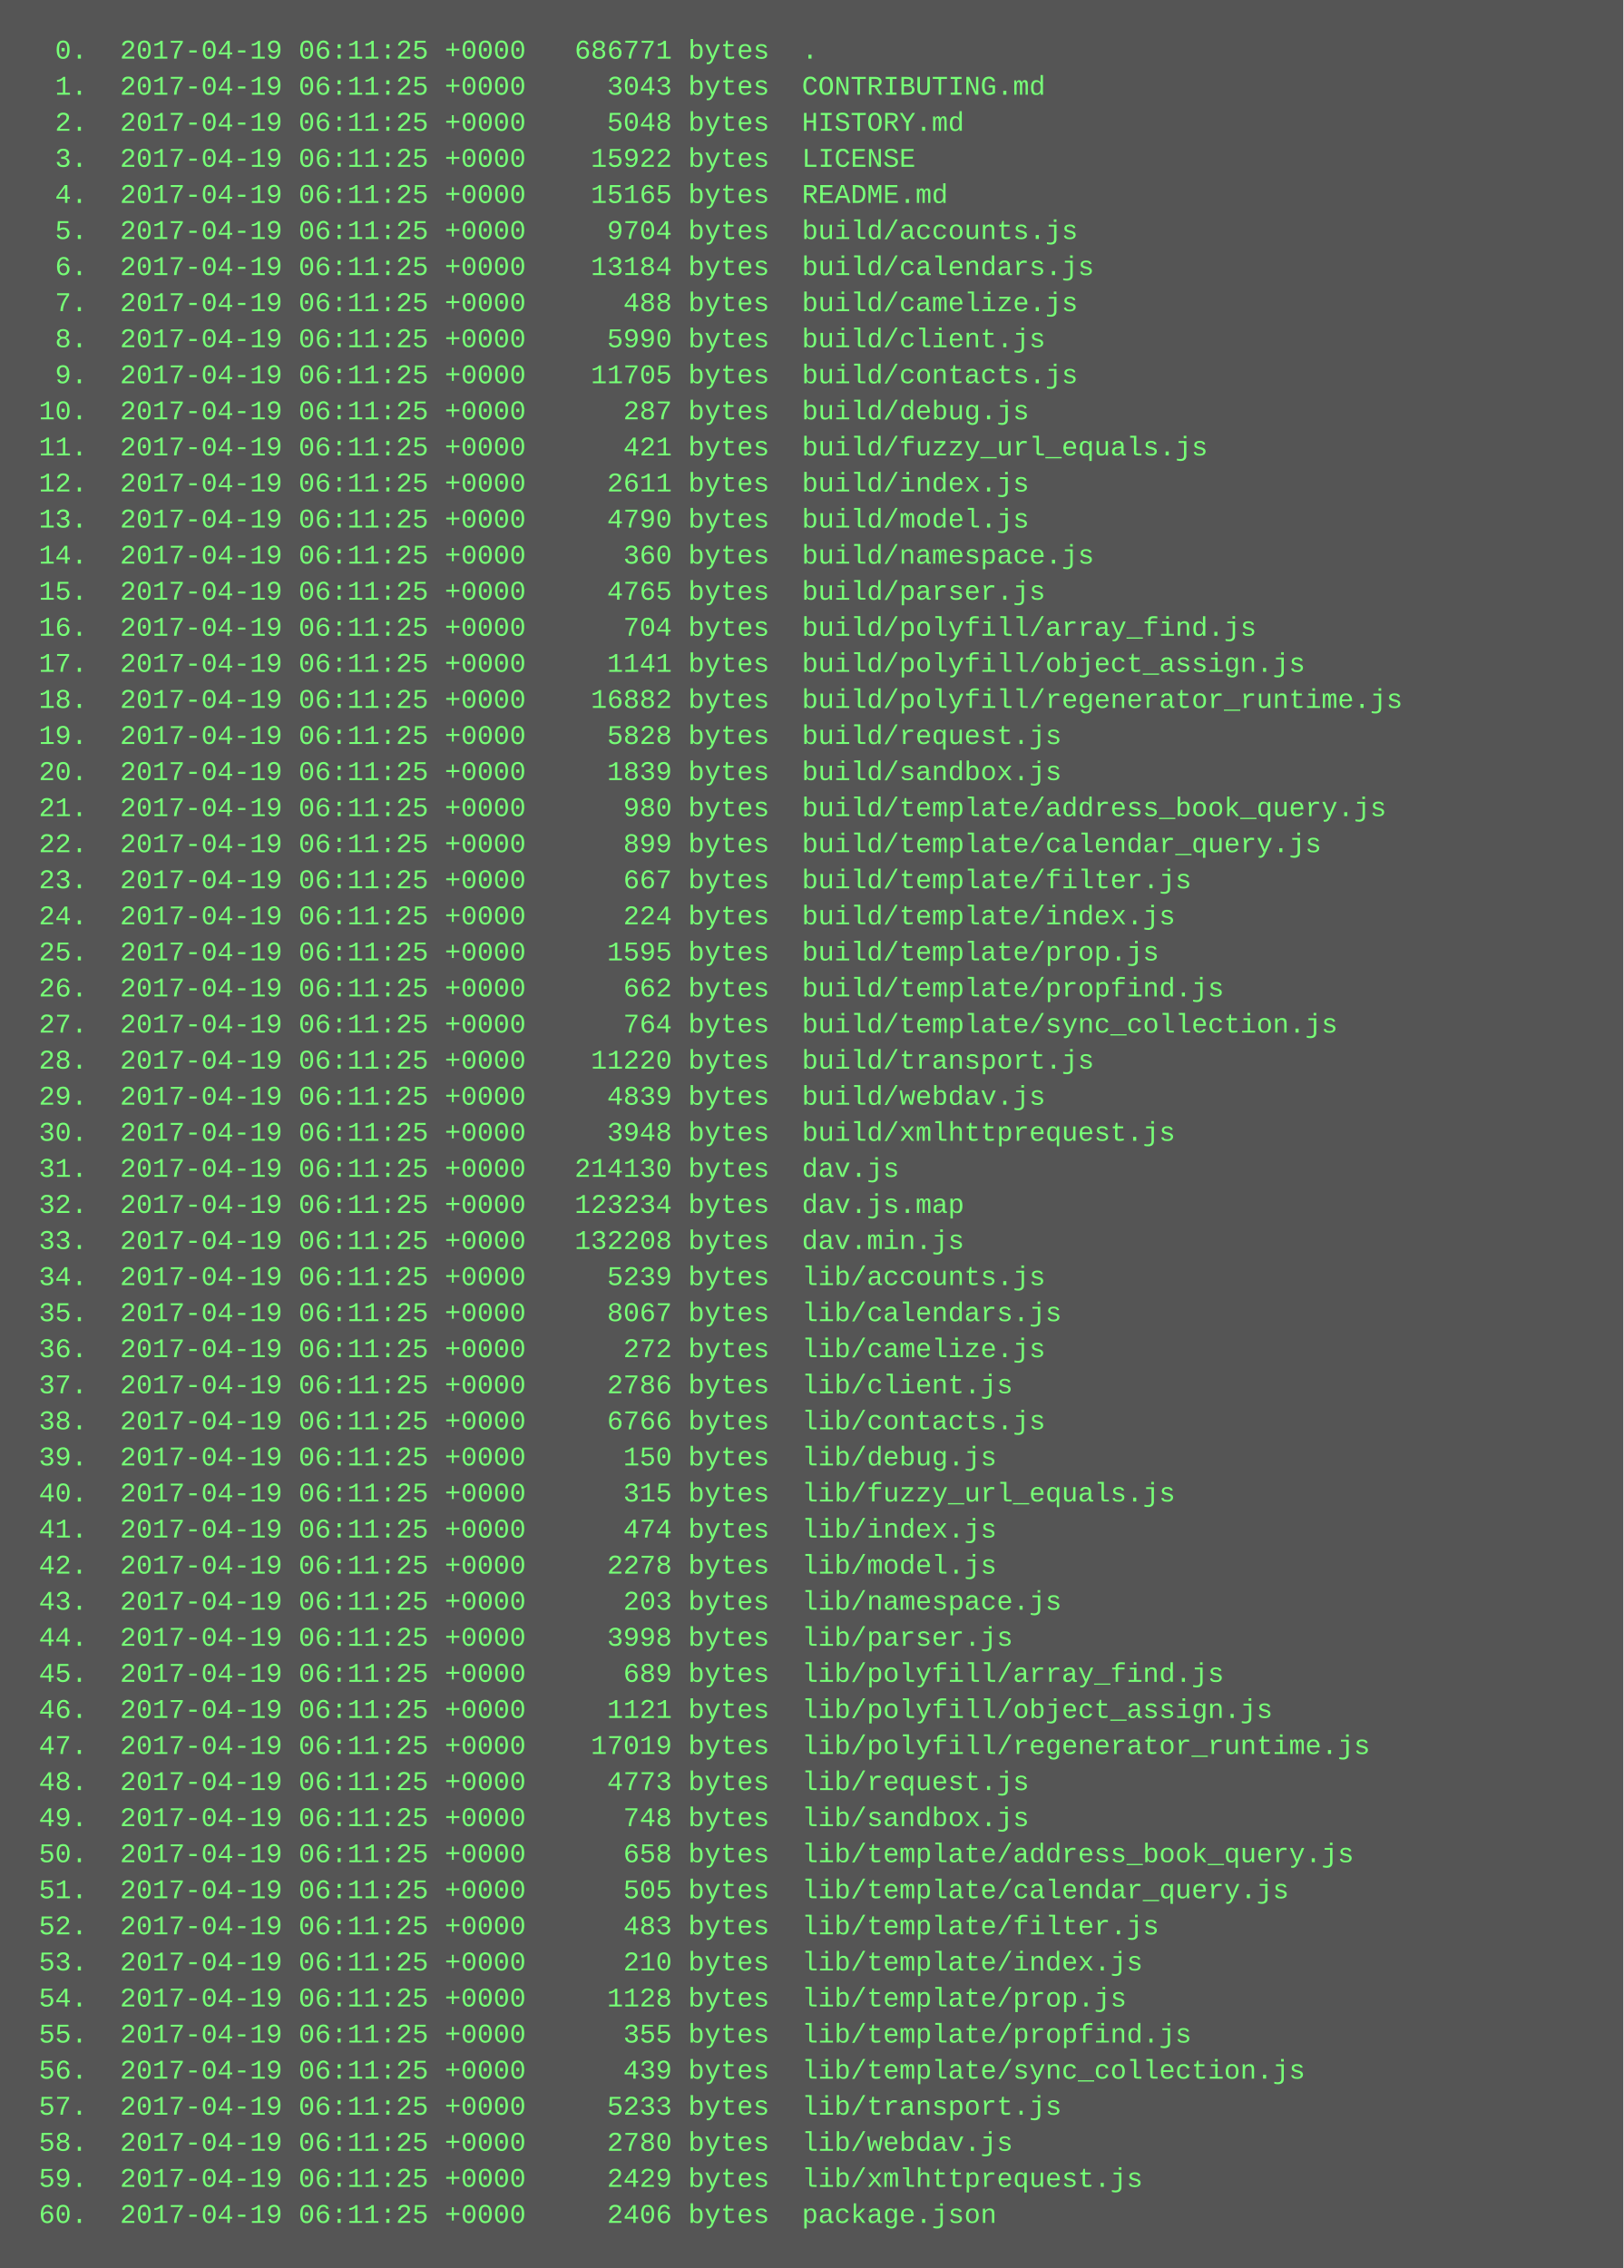
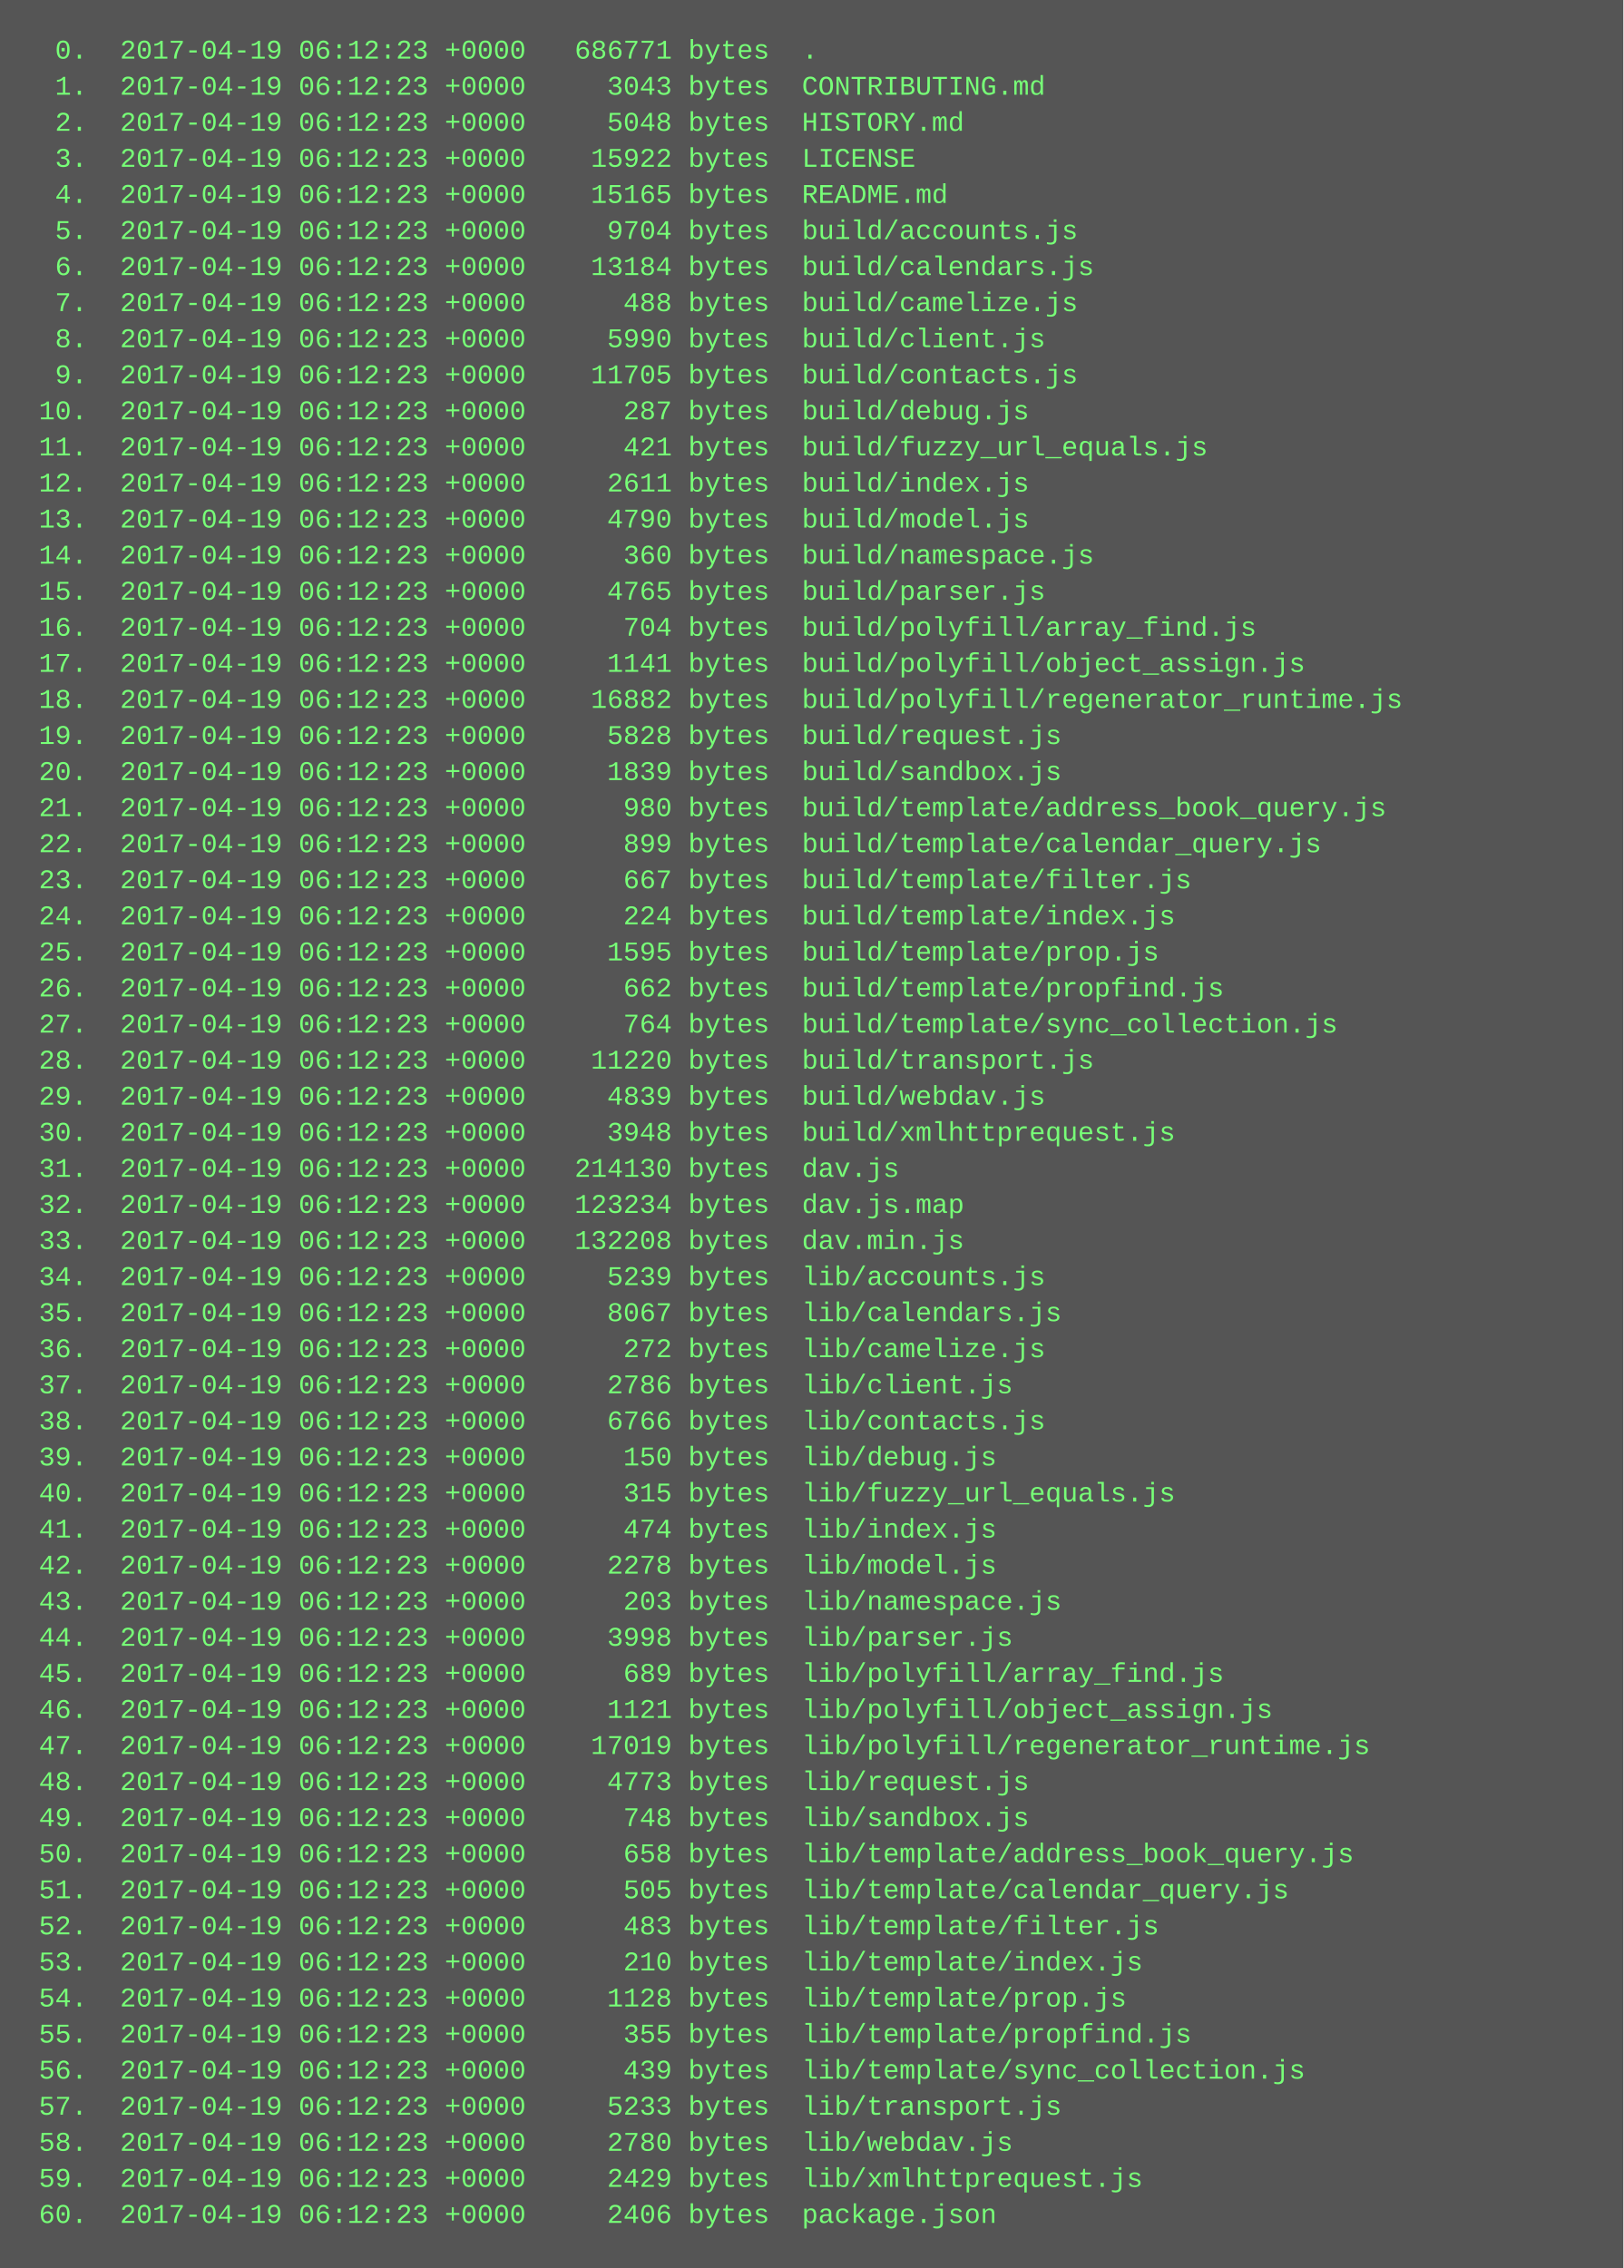
<svg xmlns="http://www.w3.org/2000/svg" height="1006" width="720">
  <rect height="1006" fill="#555" width="720" />
  <text fill="#7f7" font-family="Courier New" font-size="12" xml:space="preserve">
-     <tspan x="10" y="26">  0.  2017-04-19 06:11:25 +0000   686771 bytes  .</tspan>
-     <tspan x="10" y="42">  1.  2017-04-19 06:11:25 +0000     3043 bytes  CONTRIBUTING.md</tspan>
-     <tspan x="10" y="58">  2.  2017-04-19 06:11:25 +0000     5048 bytes  HISTORY.md</tspan>
-     <tspan x="10" y="74">  3.  2017-04-19 06:11:25 +0000    15922 bytes  LICENSE</tspan>
-     <tspan x="10" y="90">  4.  2017-04-19 06:11:25 +0000    15165 bytes  README.md</tspan>
-     <tspan x="10" y="106">  5.  2017-04-19 06:11:25 +0000     9704 bytes  build/accounts.js</tspan>
-     <tspan x="10" y="122">  6.  2017-04-19 06:11:25 +0000    13184 bytes  build/calendars.js</tspan>
-     <tspan x="10" y="138">  7.  2017-04-19 06:11:25 +0000      488 bytes  build/camelize.js</tspan>
-     <tspan x="10" y="154">  8.  2017-04-19 06:11:25 +0000     5990 bytes  build/client.js</tspan>
-     <tspan x="10" y="170">  9.  2017-04-19 06:11:25 +0000    11705 bytes  build/contacts.js</tspan>
-     <tspan x="10" y="186"> 10.  2017-04-19 06:11:25 +0000      287 bytes  build/debug.js</tspan>
-     <tspan x="10" y="202"> 11.  2017-04-19 06:11:25 +0000      421 bytes  build/fuzzy_url_equals.js</tspan>
-     <tspan x="10" y="218"> 12.  2017-04-19 06:11:25 +0000     2611 bytes  build/index.js</tspan>
-     <tspan x="10" y="234"> 13.  2017-04-19 06:11:25 +0000     4790 bytes  build/model.js</tspan>
-     <tspan x="10" y="250"> 14.  2017-04-19 06:11:25 +0000      360 bytes  build/namespace.js</tspan>
-     <tspan x="10" y="266"> 15.  2017-04-19 06:11:25 +0000     4765 bytes  build/parser.js</tspan>
-     <tspan x="10" y="282"> 16.  2017-04-19 06:11:25 +0000      704 bytes  build/polyfill/array_find.js</tspan>
-     <tspan x="10" y="298"> 17.  2017-04-19 06:11:25 +0000     1141 bytes  build/polyfill/object_assign.js</tspan>
-     <tspan x="10" y="314"> 18.  2017-04-19 06:11:25 +0000    16882 bytes  build/polyfill/regenerator_runtime.js</tspan>
-     <tspan x="10" y="330"> 19.  2017-04-19 06:11:25 +0000     5828 bytes  build/request.js</tspan>
-     <tspan x="10" y="346"> 20.  2017-04-19 06:11:25 +0000     1839 bytes  build/sandbox.js</tspan>
-     <tspan x="10" y="362"> 21.  2017-04-19 06:11:25 +0000      980 bytes  build/template/address_book_query.js</tspan>
-     <tspan x="10" y="378"> 22.  2017-04-19 06:11:25 +0000      899 bytes  build/template/calendar_query.js</tspan>
-     <tspan x="10" y="394"> 23.  2017-04-19 06:11:25 +0000      667 bytes  build/template/filter.js</tspan>
-     <tspan x="10" y="410"> 24.  2017-04-19 06:11:25 +0000      224 bytes  build/template/index.js</tspan>
-     <tspan x="10" y="426"> 25.  2017-04-19 06:11:25 +0000     1595 bytes  build/template/prop.js</tspan>
-     <tspan x="10" y="442"> 26.  2017-04-19 06:11:25 +0000      662 bytes  build/template/propfind.js</tspan>
-     <tspan x="10" y="458"> 27.  2017-04-19 06:11:25 +0000      764 bytes  build/template/sync_collection.js</tspan>
-     <tspan x="10" y="474"> 28.  2017-04-19 06:11:25 +0000    11220 bytes  build/transport.js</tspan>
-     <tspan x="10" y="490"> 29.  2017-04-19 06:11:25 +0000     4839 bytes  build/webdav.js</tspan>
-     <tspan x="10" y="506"> 30.  2017-04-19 06:11:25 +0000     3948 bytes  build/xmlhttprequest.js</tspan>
-     <tspan x="10" y="522"> 31.  2017-04-19 06:11:25 +0000   214130 bytes  dav.js</tspan>
-     <tspan x="10" y="538"> 32.  2017-04-19 06:11:25 +0000   123234 bytes  dav.js.map</tspan>
-     <tspan x="10" y="554"> 33.  2017-04-19 06:11:25 +0000   132208 bytes  dav.min.js</tspan>
-     <tspan x="10" y="570"> 34.  2017-04-19 06:11:25 +0000     5239 bytes  lib/accounts.js</tspan>
-     <tspan x="10" y="586"> 35.  2017-04-19 06:11:25 +0000     8067 bytes  lib/calendars.js</tspan>
-     <tspan x="10" y="602"> 36.  2017-04-19 06:11:25 +0000      272 bytes  lib/camelize.js</tspan>
-     <tspan x="10" y="618"> 37.  2017-04-19 06:11:25 +0000     2786 bytes  lib/client.js</tspan>
-     <tspan x="10" y="634"> 38.  2017-04-19 06:11:25 +0000     6766 bytes  lib/contacts.js</tspan>
-     <tspan x="10" y="650"> 39.  2017-04-19 06:11:25 +0000      150 bytes  lib/debug.js</tspan>
-     <tspan x="10" y="666"> 40.  2017-04-19 06:11:25 +0000      315 bytes  lib/fuzzy_url_equals.js</tspan>
-     <tspan x="10" y="682"> 41.  2017-04-19 06:11:25 +0000      474 bytes  lib/index.js</tspan>
-     <tspan x="10" y="698"> 42.  2017-04-19 06:11:25 +0000     2278 bytes  lib/model.js</tspan>
-     <tspan x="10" y="714"> 43.  2017-04-19 06:11:25 +0000      203 bytes  lib/namespace.js</tspan>
-     <tspan x="10" y="730"> 44.  2017-04-19 06:11:25 +0000     3998 bytes  lib/parser.js</tspan>
-     <tspan x="10" y="746"> 45.  2017-04-19 06:11:25 +0000      689 bytes  lib/polyfill/array_find.js</tspan>
-     <tspan x="10" y="762"> 46.  2017-04-19 06:11:25 +0000     1121 bytes  lib/polyfill/object_assign.js</tspan>
-     <tspan x="10" y="778"> 47.  2017-04-19 06:11:25 +0000    17019 bytes  lib/polyfill/regenerator_runtime.js</tspan>
-     <tspan x="10" y="794"> 48.  2017-04-19 06:11:25 +0000     4773 bytes  lib/request.js</tspan>
-     <tspan x="10" y="810"> 49.  2017-04-19 06:11:25 +0000      748 bytes  lib/sandbox.js</tspan>
-     <tspan x="10" y="826"> 50.  2017-04-19 06:11:25 +0000      658 bytes  lib/template/address_book_query.js</tspan>
-     <tspan x="10" y="842"> 51.  2017-04-19 06:11:25 +0000      505 bytes  lib/template/calendar_query.js</tspan>
-     <tspan x="10" y="858"> 52.  2017-04-19 06:11:25 +0000      483 bytes  lib/template/filter.js</tspan>
-     <tspan x="10" y="874"> 53.  2017-04-19 06:11:25 +0000      210 bytes  lib/template/index.js</tspan>
-     <tspan x="10" y="890"> 54.  2017-04-19 06:11:25 +0000     1128 bytes  lib/template/prop.js</tspan>
-     <tspan x="10" y="906"> 55.  2017-04-19 06:11:25 +0000      355 bytes  lib/template/propfind.js</tspan>
-     <tspan x="10" y="922"> 56.  2017-04-19 06:11:25 +0000      439 bytes  lib/template/sync_collection.js</tspan>
-     <tspan x="10" y="938"> 57.  2017-04-19 06:11:25 +0000     5233 bytes  lib/transport.js</tspan>
-     <tspan x="10" y="954"> 58.  2017-04-19 06:11:25 +0000     2780 bytes  lib/webdav.js</tspan>
-     <tspan x="10" y="970"> 59.  2017-04-19 06:11:25 +0000     2429 bytes  lib/xmlhttprequest.js</tspan>
-     <tspan x="10" y="986"> 60.  2017-04-19 06:11:25 +0000     2406 bytes  package.json</tspan>
+     <tspan x="10" y="26">  0.  2017-04-19 06:12:23 +0000   686771 bytes  .</tspan>
+     <tspan x="10" y="42">  1.  2017-04-19 06:12:23 +0000     3043 bytes  CONTRIBUTING.md</tspan>
+     <tspan x="10" y="58">  2.  2017-04-19 06:12:23 +0000     5048 bytes  HISTORY.md</tspan>
+     <tspan x="10" y="74">  3.  2017-04-19 06:12:23 +0000    15922 bytes  LICENSE</tspan>
+     <tspan x="10" y="90">  4.  2017-04-19 06:12:23 +0000    15165 bytes  README.md</tspan>
+     <tspan x="10" y="106">  5.  2017-04-19 06:12:23 +0000     9704 bytes  build/accounts.js</tspan>
+     <tspan x="10" y="122">  6.  2017-04-19 06:12:23 +0000    13184 bytes  build/calendars.js</tspan>
+     <tspan x="10" y="138">  7.  2017-04-19 06:12:23 +0000      488 bytes  build/camelize.js</tspan>
+     <tspan x="10" y="154">  8.  2017-04-19 06:12:23 +0000     5990 bytes  build/client.js</tspan>
+     <tspan x="10" y="170">  9.  2017-04-19 06:12:23 +0000    11705 bytes  build/contacts.js</tspan>
+     <tspan x="10" y="186"> 10.  2017-04-19 06:12:23 +0000      287 bytes  build/debug.js</tspan>
+     <tspan x="10" y="202"> 11.  2017-04-19 06:12:23 +0000      421 bytes  build/fuzzy_url_equals.js</tspan>
+     <tspan x="10" y="218"> 12.  2017-04-19 06:12:23 +0000     2611 bytes  build/index.js</tspan>
+     <tspan x="10" y="234"> 13.  2017-04-19 06:12:23 +0000     4790 bytes  build/model.js</tspan>
+     <tspan x="10" y="250"> 14.  2017-04-19 06:12:23 +0000      360 bytes  build/namespace.js</tspan>
+     <tspan x="10" y="266"> 15.  2017-04-19 06:12:23 +0000     4765 bytes  build/parser.js</tspan>
+     <tspan x="10" y="282"> 16.  2017-04-19 06:12:23 +0000      704 bytes  build/polyfill/array_find.js</tspan>
+     <tspan x="10" y="298"> 17.  2017-04-19 06:12:23 +0000     1141 bytes  build/polyfill/object_assign.js</tspan>
+     <tspan x="10" y="314"> 18.  2017-04-19 06:12:23 +0000    16882 bytes  build/polyfill/regenerator_runtime.js</tspan>
+     <tspan x="10" y="330"> 19.  2017-04-19 06:12:23 +0000     5828 bytes  build/request.js</tspan>
+     <tspan x="10" y="346"> 20.  2017-04-19 06:12:23 +0000     1839 bytes  build/sandbox.js</tspan>
+     <tspan x="10" y="362"> 21.  2017-04-19 06:12:23 +0000      980 bytes  build/template/address_book_query.js</tspan>
+     <tspan x="10" y="378"> 22.  2017-04-19 06:12:23 +0000      899 bytes  build/template/calendar_query.js</tspan>
+     <tspan x="10" y="394"> 23.  2017-04-19 06:12:23 +0000      667 bytes  build/template/filter.js</tspan>
+     <tspan x="10" y="410"> 24.  2017-04-19 06:12:23 +0000      224 bytes  build/template/index.js</tspan>
+     <tspan x="10" y="426"> 25.  2017-04-19 06:12:23 +0000     1595 bytes  build/template/prop.js</tspan>
+     <tspan x="10" y="442"> 26.  2017-04-19 06:12:23 +0000      662 bytes  build/template/propfind.js</tspan>
+     <tspan x="10" y="458"> 27.  2017-04-19 06:12:23 +0000      764 bytes  build/template/sync_collection.js</tspan>
+     <tspan x="10" y="474"> 28.  2017-04-19 06:12:23 +0000    11220 bytes  build/transport.js</tspan>
+     <tspan x="10" y="490"> 29.  2017-04-19 06:12:23 +0000     4839 bytes  build/webdav.js</tspan>
+     <tspan x="10" y="506"> 30.  2017-04-19 06:12:23 +0000     3948 bytes  build/xmlhttprequest.js</tspan>
+     <tspan x="10" y="522"> 31.  2017-04-19 06:12:23 +0000   214130 bytes  dav.js</tspan>
+     <tspan x="10" y="538"> 32.  2017-04-19 06:12:23 +0000   123234 bytes  dav.js.map</tspan>
+     <tspan x="10" y="554"> 33.  2017-04-19 06:12:23 +0000   132208 bytes  dav.min.js</tspan>
+     <tspan x="10" y="570"> 34.  2017-04-19 06:12:23 +0000     5239 bytes  lib/accounts.js</tspan>
+     <tspan x="10" y="586"> 35.  2017-04-19 06:12:23 +0000     8067 bytes  lib/calendars.js</tspan>
+     <tspan x="10" y="602"> 36.  2017-04-19 06:12:23 +0000      272 bytes  lib/camelize.js</tspan>
+     <tspan x="10" y="618"> 37.  2017-04-19 06:12:23 +0000     2786 bytes  lib/client.js</tspan>
+     <tspan x="10" y="634"> 38.  2017-04-19 06:12:23 +0000     6766 bytes  lib/contacts.js</tspan>
+     <tspan x="10" y="650"> 39.  2017-04-19 06:12:23 +0000      150 bytes  lib/debug.js</tspan>
+     <tspan x="10" y="666"> 40.  2017-04-19 06:12:23 +0000      315 bytes  lib/fuzzy_url_equals.js</tspan>
+     <tspan x="10" y="682"> 41.  2017-04-19 06:12:23 +0000      474 bytes  lib/index.js</tspan>
+     <tspan x="10" y="698"> 42.  2017-04-19 06:12:23 +0000     2278 bytes  lib/model.js</tspan>
+     <tspan x="10" y="714"> 43.  2017-04-19 06:12:23 +0000      203 bytes  lib/namespace.js</tspan>
+     <tspan x="10" y="730"> 44.  2017-04-19 06:12:23 +0000     3998 bytes  lib/parser.js</tspan>
+     <tspan x="10" y="746"> 45.  2017-04-19 06:12:23 +0000      689 bytes  lib/polyfill/array_find.js</tspan>
+     <tspan x="10" y="762"> 46.  2017-04-19 06:12:23 +0000     1121 bytes  lib/polyfill/object_assign.js</tspan>
+     <tspan x="10" y="778"> 47.  2017-04-19 06:12:23 +0000    17019 bytes  lib/polyfill/regenerator_runtime.js</tspan>
+     <tspan x="10" y="794"> 48.  2017-04-19 06:12:23 +0000     4773 bytes  lib/request.js</tspan>
+     <tspan x="10" y="810"> 49.  2017-04-19 06:12:23 +0000      748 bytes  lib/sandbox.js</tspan>
+     <tspan x="10" y="826"> 50.  2017-04-19 06:12:23 +0000      658 bytes  lib/template/address_book_query.js</tspan>
+     <tspan x="10" y="842"> 51.  2017-04-19 06:12:23 +0000      505 bytes  lib/template/calendar_query.js</tspan>
+     <tspan x="10" y="858"> 52.  2017-04-19 06:12:23 +0000      483 bytes  lib/template/filter.js</tspan>
+     <tspan x="10" y="874"> 53.  2017-04-19 06:12:23 +0000      210 bytes  lib/template/index.js</tspan>
+     <tspan x="10" y="890"> 54.  2017-04-19 06:12:23 +0000     1128 bytes  lib/template/prop.js</tspan>
+     <tspan x="10" y="906"> 55.  2017-04-19 06:12:23 +0000      355 bytes  lib/template/propfind.js</tspan>
+     <tspan x="10" y="922"> 56.  2017-04-19 06:12:23 +0000      439 bytes  lib/template/sync_collection.js</tspan>
+     <tspan x="10" y="938"> 57.  2017-04-19 06:12:23 +0000     5233 bytes  lib/transport.js</tspan>
+     <tspan x="10" y="954"> 58.  2017-04-19 06:12:23 +0000     2780 bytes  lib/webdav.js</tspan>
+     <tspan x="10" y="970"> 59.  2017-04-19 06:12:23 +0000     2429 bytes  lib/xmlhttprequest.js</tspan>
+     <tspan x="10" y="986"> 60.  2017-04-19 06:12:23 +0000     2406 bytes  package.json</tspan>
  </text>
</svg>
